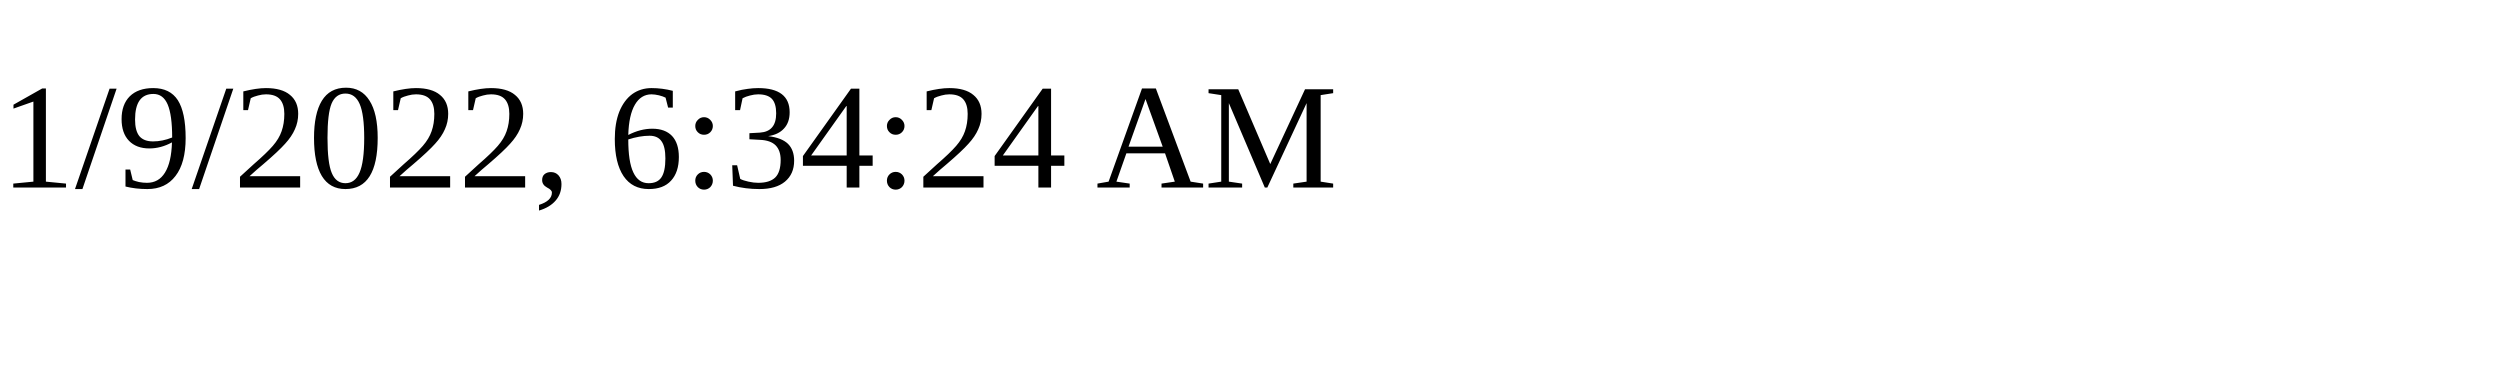
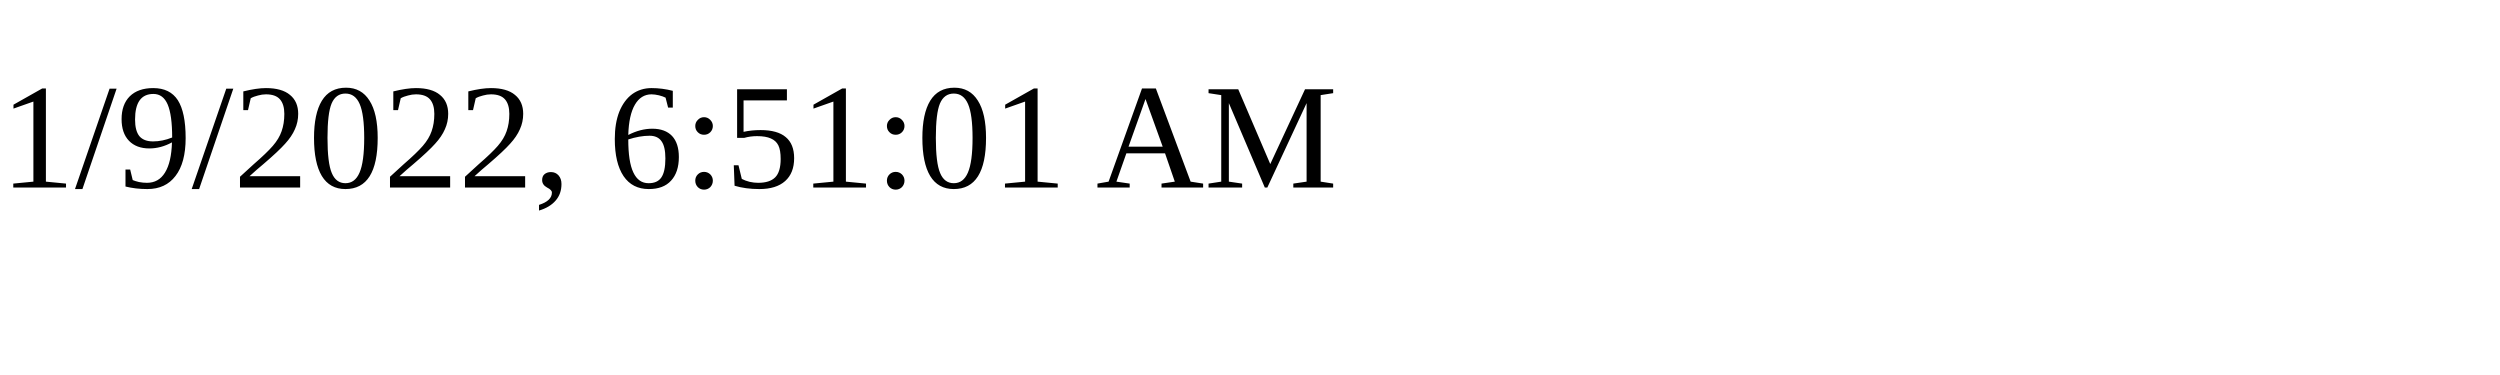
<svg xmlns="http://www.w3.org/2000/svg" height="30" width="200">
-   <text x="0" y="15">1/9/2022, 6:34:24 AM</text>
+   <text x="0" y="15">1/9/2022, 6:51:01 AM</text>
</svg>
